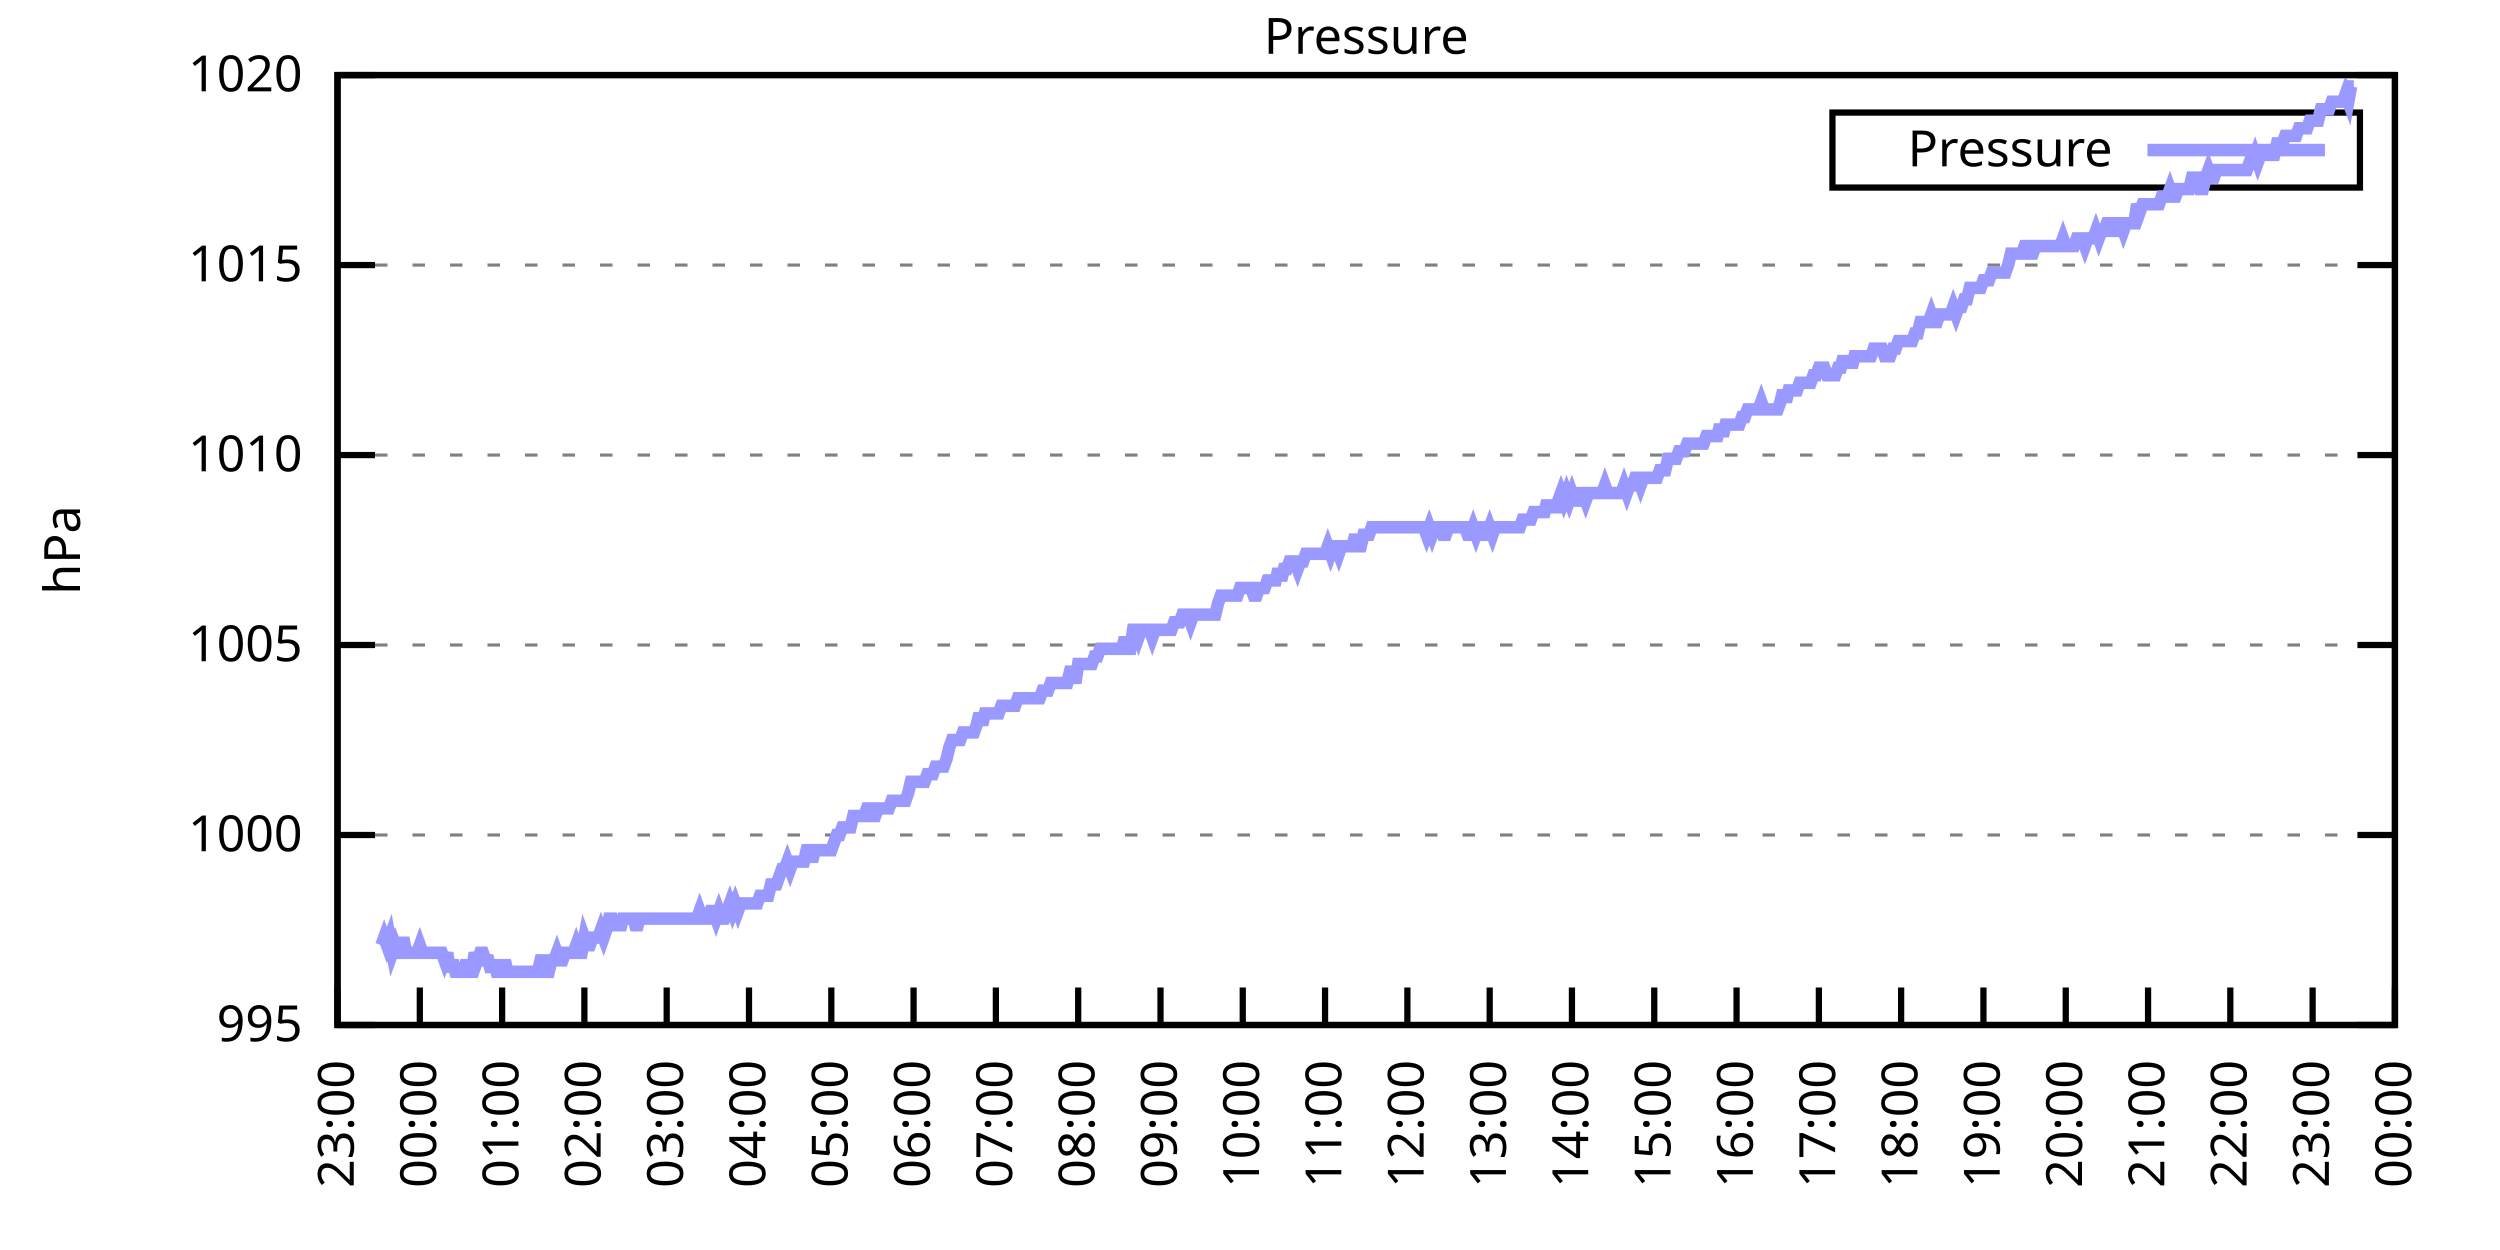
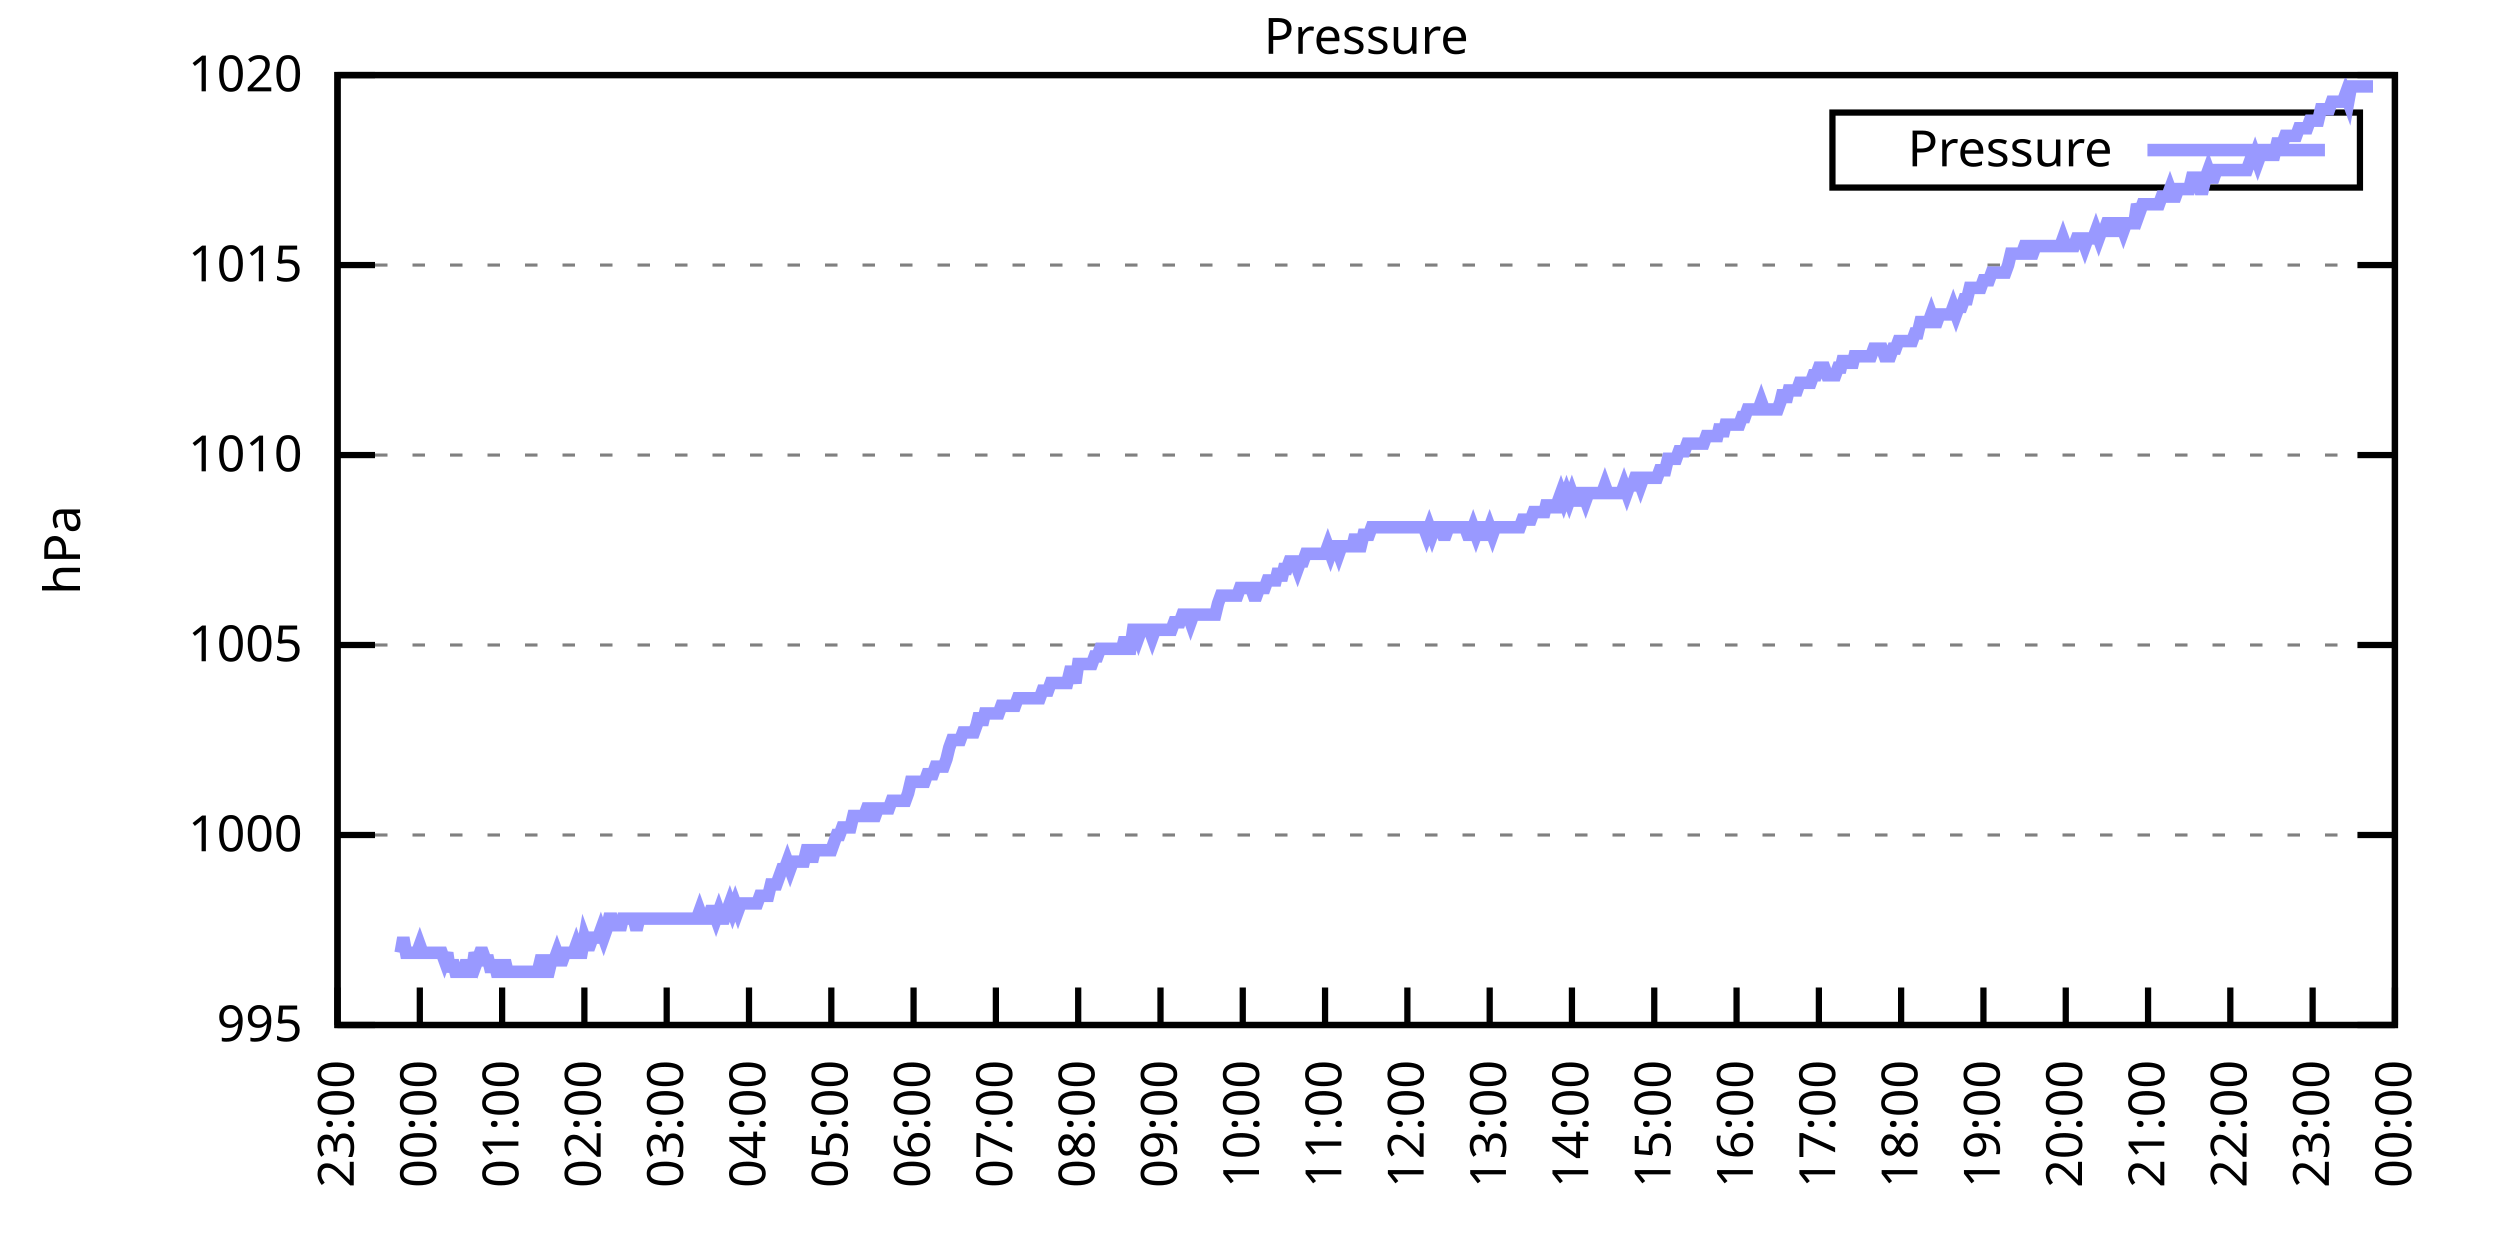
<svg xmlns="http://www.w3.org/2000/svg" xmlns:xlink="http://www.w3.org/1999/xlink" width="400" height="200" viewBox="0 0 400 200">
  <g id="gnuplot_canvas">
    <rect x="0" y="0" width="400" height="200" fill="none" />
    <defs>
      <circle id="gpDot" r="0.5" stroke-width="0.5" stroke="currentColor" />
      <path id="gpPt0" stroke-width="0.333" stroke="currentColor" d="M-1,0 h2 M0,-1 v2" />
      <path id="gpPt1" stroke-width="0.333" stroke="currentColor" d="M-1,-1 L1,1 M1,-1 L-1,1" />
      <path id="gpPt2" stroke-width="0.333" stroke="currentColor" d="M-1,0 L1,0 M0,-1 L0,1 M-1,-1 L1,1 M-1,1 L1,-1" />
      <rect id="gpPt3" stroke-width="0.333" stroke="currentColor" x="-1" y="-1" width="2" height="2" />
      <rect id="gpPt4" stroke-width="0.333" stroke="currentColor" fill="currentColor" x="-1" y="-1" width="2" height="2" />
      <circle id="gpPt5" stroke-width="0.333" stroke="currentColor" cx="0" cy="0" r="1" />
      <use xlink:href="#gpPt5" id="gpPt6" fill="currentColor" stroke="none" />
      <path id="gpPt7" stroke-width="0.333" stroke="currentColor" d="M0,-1.33 L-1.33,0.67 L1.33,0.67 z" />
      <use xlink:href="#gpPt7" id="gpPt8" fill="currentColor" stroke="none" />
      <use xlink:href="#gpPt7" id="gpPt9" stroke="currentColor" transform="rotate(180)" />
      <use xlink:href="#gpPt9" id="gpPt10" fill="currentColor" stroke="none" />
      <use xlink:href="#gpPt3" id="gpPt11" stroke="currentColor" transform="rotate(45)" />
      <use xlink:href="#gpPt11" id="gpPt12" fill="currentColor" stroke="none" />
      <path id="gpPt13" stroke-width="0.333" stroke="currentColor" d="M0,1.330 L1.265,0.411 L0.782,-1.067 L-0.782,-1.076 L-1.265,0.411 z" />
      <use xlink:href="#gpPt13" id="gpPt14" fill="currentColor" stroke="none" />
      <filter id="textbox" filterUnits="objectBoundingBox" x="0" y="0" height="1" width="1">
        <feFlood flood-color="white" flood-opacity="1" result="bgnd" />
        <feComposite in="SourceGraphic" in2="bgnd" operator="atop" />
      </filter>
      <filter id="greybox" filterUnits="objectBoundingBox" x="0" y="0" height="1" width="1">
        <feFlood flood-color="lightgrey" flood-opacity="1" result="grey" />
        <feComposite in="SourceGraphic" in2="grey" operator="atop" />
      </filter>
    </defs>
    <g fill="none" color="white" stroke="currentColor" stroke-width="1.00" stroke-linecap="butt" stroke-linejoin="miter">
</g>
    <g fill="none" color="black" stroke="currentColor" stroke-width="1.00" stroke-linecap="butt" stroke-linejoin="miter">
      <g stroke="none" shape-rendering="crispEdges">
        <polygon fill="rgb(255, 255, 255)" points="54.00,164.00 383.18,164.00 383.18,12.02 54.00,12.02 " />
      </g>
    </g>
    <g fill="none" color="black" stroke="currentColor" stroke-width="1.00" stroke-linecap="butt" stroke-linejoin="miter">
</g>
    <g fill="none" color="black" stroke="black" stroke-width="0.50" stroke-linecap="butt" stroke-linejoin="miter">
</g>
    <g fill="none" color="gray" stroke="currentColor" stroke-width="0.50" stroke-linecap="butt" stroke-linejoin="miter">
      <path stroke="gray" stroke-dasharray="2,4" class="gridline" d="M54.00,164.00 L383.19,164.00  " />
    </g>
    <g fill="none" color="gray" stroke="gray" stroke-width="1.00" stroke-linecap="butt" stroke-linejoin="miter">
</g>
    <g fill="none" color="black" stroke="currentColor" stroke-width="1.00" stroke-linecap="butt" stroke-linejoin="miter">
      <path stroke="black" d="M54.00,164.00 L60.00,164.00 M383.19,164.00 L377.19,164.00  " />
      <g transform="translate(48.40,166.60)" stroke="none" fill="black" font-family="Sans" font-size="8.00" text-anchor="end">
        <text>
          <tspan font-family="Sans"> 995</tspan>
        </text>
      </g>
    </g>
    <g fill="none" color="black" stroke="currentColor" stroke-width="1.00" stroke-linecap="butt" stroke-linejoin="miter">
</g>
    <g fill="none" color="black" stroke="black" stroke-width="0.50" stroke-linecap="butt" stroke-linejoin="miter">
</g>
    <g fill="none" color="gray" stroke="currentColor" stroke-width="0.50" stroke-linecap="butt" stroke-linejoin="miter">
      <path stroke="gray" stroke-dasharray="2,4" class="gridline" d="M54.00,133.60 L383.19,133.60  " />
    </g>
    <g fill="none" color="gray" stroke="gray" stroke-width="1.00" stroke-linecap="butt" stroke-linejoin="miter">
</g>
    <g fill="none" color="black" stroke="currentColor" stroke-width="1.00" stroke-linecap="butt" stroke-linejoin="miter">
      <path stroke="black" d="M54.00,133.60 L60.00,133.60 M383.19,133.60 L377.19,133.60  " />
      <g transform="translate(48.40,136.20)" stroke="none" fill="black" font-family="Sans" font-size="8.00" text-anchor="end">
        <text>
          <tspan font-family="Sans"> 1000</tspan>
        </text>
      </g>
    </g>
    <g fill="none" color="black" stroke="currentColor" stroke-width="1.00" stroke-linecap="butt" stroke-linejoin="miter">
</g>
    <g fill="none" color="black" stroke="black" stroke-width="0.50" stroke-linecap="butt" stroke-linejoin="miter">
</g>
    <g fill="none" color="gray" stroke="currentColor" stroke-width="0.50" stroke-linecap="butt" stroke-linejoin="miter">
      <path stroke="gray" stroke-dasharray="2,4" class="gridline" d="M54.00,103.20 L383.19,103.20  " />
    </g>
    <g fill="none" color="gray" stroke="gray" stroke-width="1.00" stroke-linecap="butt" stroke-linejoin="miter">
</g>
    <g fill="none" color="black" stroke="currentColor" stroke-width="1.00" stroke-linecap="butt" stroke-linejoin="miter">
      <path stroke="black" d="M54.00,103.20 L60.00,103.20 M383.19,103.20 L377.19,103.20  " />
      <g transform="translate(48.40,105.80)" stroke="none" fill="black" font-family="Sans" font-size="8.00" text-anchor="end">
        <text>
          <tspan font-family="Sans"> 1005</tspan>
        </text>
      </g>
    </g>
    <g fill="none" color="black" stroke="currentColor" stroke-width="1.00" stroke-linecap="butt" stroke-linejoin="miter">
</g>
    <g fill="none" color="black" stroke="black" stroke-width="0.50" stroke-linecap="butt" stroke-linejoin="miter">
</g>
    <g fill="none" color="gray" stroke="currentColor" stroke-width="0.50" stroke-linecap="butt" stroke-linejoin="miter">
      <path stroke="gray" stroke-dasharray="2,4" class="gridline" d="M54.00,72.81 L383.19,72.81  " />
    </g>
    <g fill="none" color="gray" stroke="gray" stroke-width="1.00" stroke-linecap="butt" stroke-linejoin="miter">
</g>
    <g fill="none" color="black" stroke="currentColor" stroke-width="1.00" stroke-linecap="butt" stroke-linejoin="miter">
      <path stroke="black" d="M54.00,72.81 L60.00,72.81 M383.19,72.81 L377.19,72.81  " />
      <g transform="translate(48.40,75.41)" stroke="none" fill="black" font-family="Sans" font-size="8.00" text-anchor="end">
        <text>
          <tspan font-family="Sans"> 1010</tspan>
        </text>
      </g>
    </g>
    <g fill="none" color="black" stroke="currentColor" stroke-width="1.00" stroke-linecap="butt" stroke-linejoin="miter">
</g>
    <g fill="none" color="black" stroke="black" stroke-width="0.50" stroke-linecap="butt" stroke-linejoin="miter">
</g>
    <g fill="none" color="gray" stroke="currentColor" stroke-width="0.50" stroke-linecap="butt" stroke-linejoin="miter">
      <path stroke="gray" stroke-dasharray="2,4" class="gridline" d="M54.00,42.41 L383.19,42.41  " />
    </g>
    <g fill="none" color="gray" stroke="gray" stroke-width="1.00" stroke-linecap="butt" stroke-linejoin="miter">
</g>
    <g fill="none" color="black" stroke="currentColor" stroke-width="1.00" stroke-linecap="butt" stroke-linejoin="miter">
      <path stroke="black" d="M54.00,42.41 L60.00,42.41 M383.19,42.41 L377.19,42.41  " />
      <g transform="translate(48.40,45.01)" stroke="none" fill="black" font-family="Sans" font-size="8.00" text-anchor="end">
        <text>
          <tspan font-family="Sans"> 1015</tspan>
        </text>
      </g>
    </g>
    <g fill="none" color="black" stroke="currentColor" stroke-width="1.00" stroke-linecap="butt" stroke-linejoin="miter">
</g>
    <g fill="none" color="black" stroke="black" stroke-width="0.50" stroke-linecap="butt" stroke-linejoin="miter">
</g>
    <g fill="none" color="gray" stroke="currentColor" stroke-width="0.50" stroke-linecap="butt" stroke-linejoin="miter">
      <path stroke="gray" stroke-dasharray="2,4" class="gridline" d="M54.00,12.01 L383.19,12.01  " />
    </g>
    <g fill="none" color="gray" stroke="gray" stroke-width="1.00" stroke-linecap="butt" stroke-linejoin="miter">
</g>
    <g fill="none" color="black" stroke="currentColor" stroke-width="1.00" stroke-linecap="butt" stroke-linejoin="miter">
      <path stroke="black" d="M54.00,12.01 L60.00,12.01 M383.19,12.01 L377.19,12.01  " />
      <g transform="translate(48.40,14.61)" stroke="none" fill="black" font-family="Sans" font-size="8.00" text-anchor="end">
        <text>
          <tspan font-family="Sans"> 1020</tspan>
        </text>
      </g>
    </g>
    <g fill="none" color="black" stroke="currentColor" stroke-width="1.00" stroke-linecap="butt" stroke-linejoin="miter">
      <path stroke="black" d="M54.00,164.00 L54.00,158.00  " />
      <g transform="translate(56.60,169.60) rotate(270.00)" stroke="none" fill="black" font-family="Sans" font-size="8.00" text-anchor="end">
        <text>
          <tspan font-family="Sans">23:00</tspan>
        </text>
      </g>
    </g>
    <g fill="none" color="black" stroke="currentColor" stroke-width="1.00" stroke-linecap="butt" stroke-linejoin="miter">
      <path stroke="black" d="M67.17,164.00 L67.17,158.00  " />
      <g transform="translate(69.77,169.60) rotate(270.00)" stroke="none" fill="black" font-family="Sans" font-size="8.00" text-anchor="end">
        <text>
          <tspan font-family="Sans">00:00</tspan>
        </text>
      </g>
    </g>
    <g fill="none" color="black" stroke="currentColor" stroke-width="1.00" stroke-linecap="butt" stroke-linejoin="miter">
      <path stroke="black" d="M80.34,164.00 L80.34,158.00  " />
      <g transform="translate(82.94,169.60) rotate(270.00)" stroke="none" fill="black" font-family="Sans" font-size="8.00" text-anchor="end">
        <text>
          <tspan font-family="Sans">01:00</tspan>
        </text>
      </g>
    </g>
    <g fill="none" color="black" stroke="currentColor" stroke-width="1.00" stroke-linecap="butt" stroke-linejoin="miter">
      <path stroke="black" d="M93.50,164.00 L93.50,158.00  " />
      <g transform="translate(96.10,169.60) rotate(270.00)" stroke="none" fill="black" font-family="Sans" font-size="8.00" text-anchor="end">
        <text>
          <tspan font-family="Sans">02:00</tspan>
        </text>
      </g>
    </g>
    <g fill="none" color="black" stroke="currentColor" stroke-width="1.00" stroke-linecap="butt" stroke-linejoin="miter">
      <path stroke="black" d="M106.67,164.00 L106.67,158.00  " />
      <g transform="translate(109.27,169.60) rotate(270.00)" stroke="none" fill="black" font-family="Sans" font-size="8.00" text-anchor="end">
        <text>
          <tspan font-family="Sans">03:00</tspan>
        </text>
      </g>
    </g>
    <g fill="none" color="black" stroke="currentColor" stroke-width="1.00" stroke-linecap="butt" stroke-linejoin="miter">
      <path stroke="black" d="M119.84,164.00 L119.84,158.00  " />
      <g transform="translate(122.44,169.60) rotate(270.00)" stroke="none" fill="black" font-family="Sans" font-size="8.00" text-anchor="end">
        <text>
          <tspan font-family="Sans">04:00</tspan>
        </text>
      </g>
    </g>
    <g fill="none" color="black" stroke="currentColor" stroke-width="1.00" stroke-linecap="butt" stroke-linejoin="miter">
      <path stroke="black" d="M133.01,164.00 L133.01,158.00  " />
      <g transform="translate(135.61,169.60) rotate(270.00)" stroke="none" fill="black" font-family="Sans" font-size="8.00" text-anchor="end">
        <text>
          <tspan font-family="Sans">05:00</tspan>
        </text>
      </g>
    </g>
    <g fill="none" color="black" stroke="currentColor" stroke-width="1.00" stroke-linecap="butt" stroke-linejoin="miter">
      <path stroke="black" d="M146.17,164.00 L146.17,158.00  " />
      <g transform="translate(148.77,169.60) rotate(270.00)" stroke="none" fill="black" font-family="Sans" font-size="8.00" text-anchor="end">
        <text>
          <tspan font-family="Sans">06:00</tspan>
        </text>
      </g>
    </g>
    <g fill="none" color="black" stroke="currentColor" stroke-width="1.00" stroke-linecap="butt" stroke-linejoin="miter">
      <path stroke="black" d="M159.34,164.00 L159.34,158.00  " />
      <g transform="translate(161.94,169.60) rotate(270.00)" stroke="none" fill="black" font-family="Sans" font-size="8.00" text-anchor="end">
        <text>
          <tspan font-family="Sans">07:00</tspan>
        </text>
      </g>
    </g>
    <g fill="none" color="black" stroke="currentColor" stroke-width="1.00" stroke-linecap="butt" stroke-linejoin="miter">
      <path stroke="black" d="M172.51,164.00 L172.51,158.00  " />
      <g transform="translate(175.11,169.60) rotate(270.00)" stroke="none" fill="black" font-family="Sans" font-size="8.00" text-anchor="end">
        <text>
          <tspan font-family="Sans">08:00</tspan>
        </text>
      </g>
    </g>
    <g fill="none" color="black" stroke="currentColor" stroke-width="1.00" stroke-linecap="butt" stroke-linejoin="miter">
      <path stroke="black" d="M185.68,164.00 L185.68,158.00  " />
      <g transform="translate(188.28,169.60) rotate(270.00)" stroke="none" fill="black" font-family="Sans" font-size="8.00" text-anchor="end">
        <text>
          <tspan font-family="Sans">09:00</tspan>
        </text>
      </g>
    </g>
    <g fill="none" color="black" stroke="currentColor" stroke-width="1.00" stroke-linecap="butt" stroke-linejoin="miter">
      <path stroke="black" d="M198.84,164.00 L198.84,158.00  " />
      <g transform="translate(201.44,169.60) rotate(270.00)" stroke="none" fill="black" font-family="Sans" font-size="8.00" text-anchor="end">
        <text>
          <tspan font-family="Sans">10:00</tspan>
        </text>
      </g>
    </g>
    <g fill="none" color="black" stroke="currentColor" stroke-width="1.00" stroke-linecap="butt" stroke-linejoin="miter">
      <path stroke="black" d="M212.01,164.00 L212.01,158.00  " />
      <g transform="translate(214.61,169.60) rotate(270.00)" stroke="none" fill="black" font-family="Sans" font-size="8.00" text-anchor="end">
        <text>
          <tspan font-family="Sans">11:00</tspan>
        </text>
      </g>
    </g>
    <g fill="none" color="black" stroke="currentColor" stroke-width="1.00" stroke-linecap="butt" stroke-linejoin="miter">
      <path stroke="black" d="M225.18,164.00 L225.18,158.00  " />
      <g transform="translate(227.78,169.60) rotate(270.00)" stroke="none" fill="black" font-family="Sans" font-size="8.00" text-anchor="end">
        <text>
          <tspan font-family="Sans">12:00</tspan>
        </text>
      </g>
    </g>
    <g fill="none" color="black" stroke="currentColor" stroke-width="1.00" stroke-linecap="butt" stroke-linejoin="miter">
      <path stroke="black" d="M238.35,164.00 L238.35,158.00  " />
      <g transform="translate(240.95,169.60) rotate(270.00)" stroke="none" fill="black" font-family="Sans" font-size="8.00" text-anchor="end">
        <text>
          <tspan font-family="Sans">13:00</tspan>
        </text>
      </g>
    </g>
    <g fill="none" color="black" stroke="currentColor" stroke-width="1.00" stroke-linecap="butt" stroke-linejoin="miter">
      <path stroke="black" d="M251.51,164.00 L251.51,158.00  " />
      <g transform="translate(254.11,169.60) rotate(270.00)" stroke="none" fill="black" font-family="Sans" font-size="8.00" text-anchor="end">
        <text>
          <tspan font-family="Sans">14:00</tspan>
        </text>
      </g>
    </g>
    <g fill="none" color="black" stroke="currentColor" stroke-width="1.00" stroke-linecap="butt" stroke-linejoin="miter">
      <path stroke="black" d="M264.68,164.00 L264.68,158.00  " />
      <g transform="translate(267.28,169.60) rotate(270.00)" stroke="none" fill="black" font-family="Sans" font-size="8.00" text-anchor="end">
        <text>
          <tspan font-family="Sans">15:00</tspan>
        </text>
      </g>
    </g>
    <g fill="none" color="black" stroke="currentColor" stroke-width="1.00" stroke-linecap="butt" stroke-linejoin="miter">
      <path stroke="black" d="M277.85,164.00 L277.85,158.00  " />
      <g transform="translate(280.45,169.60) rotate(270.00)" stroke="none" fill="black" font-family="Sans" font-size="8.00" text-anchor="end">
        <text>
          <tspan font-family="Sans">16:00</tspan>
        </text>
      </g>
    </g>
    <g fill="none" color="black" stroke="currentColor" stroke-width="1.00" stroke-linecap="butt" stroke-linejoin="miter">
      <path stroke="black" d="M291.02,164.00 L291.02,158.00  " />
      <g transform="translate(293.62,169.60) rotate(270.00)" stroke="none" fill="black" font-family="Sans" font-size="8.00" text-anchor="end">
        <text>
          <tspan font-family="Sans">17:00</tspan>
        </text>
      </g>
    </g>
    <g fill="none" color="black" stroke="currentColor" stroke-width="1.00" stroke-linecap="butt" stroke-linejoin="miter">
      <path stroke="black" d="M304.18,164.00 L304.18,158.00  " />
      <g transform="translate(306.78,169.60) rotate(270.00)" stroke="none" fill="black" font-family="Sans" font-size="8.00" text-anchor="end">
        <text>
          <tspan font-family="Sans">18:00</tspan>
        </text>
      </g>
    </g>
    <g fill="none" color="black" stroke="currentColor" stroke-width="1.00" stroke-linecap="butt" stroke-linejoin="miter">
      <path stroke="black" d="M317.35,164.00 L317.35,158.00  " />
      <g transform="translate(319.95,169.60) rotate(270.00)" stroke="none" fill="black" font-family="Sans" font-size="8.00" text-anchor="end">
        <text>
          <tspan font-family="Sans">19:00</tspan>
        </text>
      </g>
    </g>
    <g fill="none" color="black" stroke="currentColor" stroke-width="1.00" stroke-linecap="butt" stroke-linejoin="miter">
      <path stroke="black" d="M330.52,164.00 L330.52,158.00  " />
      <g transform="translate(333.12,169.60) rotate(270.00)" stroke="none" fill="black" font-family="Sans" font-size="8.00" text-anchor="end">
        <text>
          <tspan font-family="Sans">20:00</tspan>
        </text>
      </g>
    </g>
    <g fill="none" color="black" stroke="currentColor" stroke-width="1.00" stroke-linecap="butt" stroke-linejoin="miter">
      <path stroke="black" d="M343.69,164.00 L343.69,158.00  " />
      <g transform="translate(346.29,169.60) rotate(270.00)" stroke="none" fill="black" font-family="Sans" font-size="8.00" text-anchor="end">
        <text>
          <tspan font-family="Sans">21:00</tspan>
        </text>
      </g>
    </g>
    <g fill="none" color="black" stroke="currentColor" stroke-width="1.00" stroke-linecap="butt" stroke-linejoin="miter">
      <path stroke="black" d="M356.85,164.00 L356.85,158.00  " />
      <g transform="translate(359.45,169.60) rotate(270.00)" stroke="none" fill="black" font-family="Sans" font-size="8.00" text-anchor="end">
        <text>
          <tspan font-family="Sans">22:00</tspan>
        </text>
      </g>
    </g>
    <g fill="none" color="black" stroke="currentColor" stroke-width="1.00" stroke-linecap="butt" stroke-linejoin="miter">
      <path stroke="black" d="M370.02,164.00 L370.02,158.00  " />
      <g transform="translate(372.62,169.60) rotate(270.00)" stroke="none" fill="black" font-family="Sans" font-size="8.00" text-anchor="end">
        <text>
          <tspan font-family="Sans">23:00</tspan>
        </text>
      </g>
    </g>
    <g fill="none" color="black" stroke="currentColor" stroke-width="1.00" stroke-linecap="butt" stroke-linejoin="miter">
      <path stroke="black" d="M383.19,164.00 L383.19,158.00  " />
      <g transform="translate(385.79,169.60) rotate(270.00)" stroke="none" fill="black" font-family="Sans" font-size="8.00" text-anchor="end">
        <text>
          <tspan font-family="Sans">00:00</tspan>
        </text>
      </g>
    </g>
    <g fill="none" color="black" stroke="currentColor" stroke-width="1.00" stroke-linecap="butt" stroke-linejoin="miter">
</g>
    <g fill="none" color="black" stroke="currentColor" stroke-width="1.00" stroke-linecap="butt" stroke-linejoin="miter">
      <path stroke="black" d="M54.00,12.01 L54.00,164.00 L383.19,164.00 L383.19,12.01 L54.00,12.01 Z  " />
    </g>
    <g fill="none" color="black" stroke="currentColor" stroke-width="1.00" stroke-linecap="butt" stroke-linejoin="miter">
</g>
    <g fill="none" color="black" stroke="currentColor" stroke-width="1.00" stroke-linecap="butt" stroke-linejoin="miter">
      <path stroke="black" d="M293.19,30.01 L293.19,18.01 L377.59,18.01 L377.59,30.01 L293.19,30.01 Z  " />
    </g>
    <g id="Pressure_plot_1">
      <g fill="none" color="white" stroke="black" stroke-width="2.00" stroke-linecap="butt" stroke-linejoin="miter">
</g>
      <g fill="none" color="black" stroke="currentColor" stroke-width="2.00" stroke-linecap="butt" stroke-linejoin="miter">
        <g transform="translate(337.99,26.61)" stroke="none" fill="black" font-family="Sans" font-size="8.00" text-anchor="end">
          <text>
            <tspan font-family="Sans">Pressure</tspan>
          </text>
        </g>
      </g>
      <g fill="none" color="black" stroke="currentColor" stroke-width="2.00" stroke-linecap="butt" stroke-linejoin="miter">
-         <path stroke="rgb(153, 153, 255)" d="M343.59,24.01 L371.99,24.01 M61.02,151.23 L61.46,150.02 L61.90,151.23 L62.34,150.02 L62.78,152.45 L63.22,151.23   L63.66,152.45 L64.10,152.45 L64.53,150.02 L64.97,152.45 L65.41,152.45 L65.85,152.45 L66.29,152.45 L66.73,152.45   L67.17,151.23 L67.61,152.45 L68.05,152.45 L68.48,152.45 L68.92,152.45 L69.36,152.45 L69.80,152.45 L70.24,152.45   L70.68,152.45 L71.12,153.66 L71.56,152.45 L72.00,155.49 L72.43,153.66 L72.87,155.49 L73.31,155.49 L73.75,155.49   L74.19,155.49 L74.63,153.66 L75.07,155.49 L75.51,155.49 L75.95,152.45 L76.38,153.66 L76.82,152.45 L77.26,152.45   L77.70,153.66 L78.14,153.66 L78.58,155.49 L79.02,153.66 L79.46,155.49 L79.90,155.49 L80.34,155.49 L80.77,153.66   L81.21,155.49 L81.65,155.49 L82.09,155.49 L82.53,155.49 L82.97,155.49 L83.41,155.49 L83.85,155.49 L84.29,155.49   L84.72,155.49 L85.16,155.49 L85.60,155.49 L86.04,155.49 L86.48,153.66 L86.92,153.66 L87.36,155.49 L87.80,155.49   L88.24,153.66 L88.67,153.66 L89.11,152.45 L89.55,153.66 L89.99,153.66 L90.43,152.45 L90.87,152.45 L91.31,152.45   L91.75,152.45 L92.19,151.23 L92.62,152.45 L93.06,152.45 L93.50,150.02 L93.94,151.23 L94.38,151.23 L94.82,150.02   L95.26,150.02 L95.70,150.02 L96.14,148.80 L96.58,150.02 L97.01,148.80 L97.45,146.98 L97.89,146.98 L98.33,148.80   L98.77,146.98 L99.21,148.80 L99.65,146.98 L100.09,146.98 L100.53,146.98 L100.96,146.98 L101.40,146.98 L101.84,148.80   L102.28,146.98 L102.72,146.98 L103.16,146.98 L103.60,146.98 L104.04,146.98 L104.48,146.98 L104.91,146.98 L105.35,146.98   L105.79,146.98 L106.23,146.98 L106.67,146.98 L107.11,146.98 L107.55,146.98 L107.99,146.98 L108.43,146.98 L108.87,146.98   L109.30,146.98 L109.74,146.98 L110.18,146.98 L110.62,146.98 L111.06,146.98 L111.50,146.98 L111.94,145.76 L112.38,146.98   L112.82,146.98 L113.25,146.98 L113.69,145.76 L114.13,145.76 L114.57,146.98 L115.01,145.76 L115.45,146.98 L115.89,146.98   L116.33,145.76 L116.77,144.55 L117.20,145.76 L117.64,144.55 L118.08,145.76 L118.52,144.55 L118.96,144.55 L119.40,144.55   L119.84,144.55 L120.28,144.55 L120.72,144.55 L121.15,144.55 L121.59,143.33 L122.03,143.33 L122.47,143.33 L122.91,143.33   L123.35,141.51 L123.79,141.51 L124.23,141.51 L124.67,140.29 L125.11,139.07 L125.54,139.07 L125.98,137.86 L126.42,139.07   L126.86,137.86 L127.30,137.86 L127.74,137.86 L128.18,137.86 L128.62,137.86 L129.06,136.03 L129.49,136.03 L129.93,137.86   L130.37,136.03 L130.81,136.03 L131.25,136.03 L131.69,136.03 L132.13,136.03 L132.57,136.03 L133.01,136.03 L133.44,134.82   L133.88,133.60 L134.32,133.60 L134.76,132.39 L135.20,132.39 L135.64,132.39 L136.08,132.39 L136.52,130.56 L136.96,130.56   L137.39,130.56 L137.83,130.56 L138.27,130.56 L138.71,129.35 L139.15,129.35 L139.59,130.56 L140.03,130.56 L140.47,129.35   L140.91,129.35 L141.35,129.35 L141.78,129.35 L142.22,129.35 L142.66,128.13 L143.10,128.13 L143.54,128.13 L143.98,128.13   L144.42,128.13 L144.86,128.13 L145.30,126.91 L145.73,125.09 L146.17,125.09 L146.61,125.09 L147.05,125.09 L147.49,125.09   L147.93,125.09 L148.37,123.87 L148.81,123.87 L149.25,123.87 L149.68,122.66 L150.12,122.66 L150.56,122.66 L151.00,122.66   L151.44,121.44 L151.88,119.62 L152.32,118.40 L152.76,118.40 L153.20,118.40 L153.63,118.40 L154.07,117.19 L154.51,117.19   L154.95,117.19 L155.39,117.19 L155.83,117.19 L156.27,115.97 L156.71,114.15 L157.15,115.97 L157.59,114.15 L158.02,114.15   L158.46,114.15 L158.90,114.15 L159.34,114.15 L159.78,114.15 L160.22,112.93 L160.66,112.93 L161.10,112.93 L161.54,112.93   L161.97,112.93 L162.41,112.93 L162.85,111.72 L163.29,111.72 L163.73,111.72 L164.17,111.72 L164.61,111.72 L165.05,111.72   L165.49,111.72 L165.92,111.72 L166.36,111.72 L166.80,110.50 L167.24,110.50 L167.68,110.50 L168.12,109.28 L168.56,109.28   L169.00,109.28 L169.44,109.28 L169.87,109.28 L170.31,109.28 L170.75,109.28 L171.19,107.46 L171.63,107.46 L172.07,109.28   L172.51,106.24 L172.95,106.24 L173.39,106.24 L173.83,106.24 L174.26,106.24 L174.70,106.24 L175.14,105.03 L175.58,105.03   L176.02,103.81 L176.46,103.81 L176.90,103.81 L177.34,103.81 L177.78,103.81 L178.21,103.81 L178.65,103.81 L179.09,103.81   L179.53,103.81 L179.97,101.99 L180.41,103.81 L180.85,103.81 L181.29,100.77 L181.73,100.77 L182.16,101.99 L182.60,100.77   L183.04,100.77 L183.48,100.77 L183.92,100.77 L184.36,101.99 L184.80,100.77 L185.24,100.77 L185.68,100.77 L186.11,100.77   L186.55,100.77 L186.99,100.77 L187.43,100.77 L187.87,99.56 L188.31,99.56 L188.75,99.56 L189.19,98.34 L189.63,98.34   L190.07,98.34 L190.50,99.56 L190.94,98.34 L191.38,98.34 L191.82,98.34 L192.26,98.34 L192.70,98.34 L193.14,98.34   L193.58,98.34 L194.02,98.34 L194.45,98.34 L194.89,96.52 L195.33,95.30 L195.77,95.30 L196.21,95.30 L196.65,95.30   L197.09,95.30 L197.53,95.30 L197.97,95.30 L198.40,94.08 L198.84,94.08 L199.28,94.08 L199.72,94.08 L200.16,94.08   L200.60,95.30 L201.04,95.30 L201.48,94.08 L201.92,94.08 L202.35,94.08 L202.79,92.87 L203.23,92.87 L203.67,92.87   L204.11,92.87 L204.55,91.04 L204.99,92.87 L205.43,91.04 L205.87,91.04 L206.31,89.83 L206.74,89.83 L207.18,89.83   L207.62,91.04 L208.06,89.83 L208.50,89.83 L208.94,88.61 L209.38,88.61 L209.82,88.61 L210.26,88.61 L210.69,88.61   L211.13,88.61 L211.57,88.61 L212.01,88.61 L212.45,87.40 L212.89,88.61 L213.33,87.40 L213.77,87.40 L214.21,88.61   L214.64,87.40 L215.08,87.40 L215.52,87.40 L215.96,87.40 L216.40,87.40 L216.84,85.57 L217.28,87.40 L217.72,87.40   L218.16,85.57 L218.60,85.57 L219.03,85.57 L219.47,84.36 L219.91,84.36 L220.35,84.36 L220.79,84.36 L221.23,84.36   L221.67,84.36 L222.11,84.36 L222.55,84.36 L222.98,84.36 L223.42,84.36 L223.86,84.36 L224.30,84.36 L224.74,84.36   L225.18,84.36 L225.62,84.36 L226.06,84.36 L226.50,84.36 L226.93,84.36 L227.37,84.36 L227.81,84.36 L228.25,85.57   L228.69,84.36 L229.13,85.57 L229.57,84.36 L230.01,84.36 L230.45,84.36 L230.88,85.57 L231.32,85.57 L231.76,84.36   L232.20,84.36 L232.64,84.36 L233.08,84.36 L233.52,84.36 L233.96,84.36 L234.40,84.36 L234.84,85.57 L235.27,85.57   L235.71,84.36 L236.15,85.57 L236.59,84.36 L237.03,84.36 L237.47,85.57 L237.91,85.57 L238.35,84.36 L238.79,85.57   L239.22,84.36 L239.66,84.36 L240.10,84.36 L240.54,84.36 L240.98,84.36 L241.42,84.36 L241.86,84.36 L242.30,84.36   L242.74,84.36 L243.17,84.36 L243.61,83.14 L244.05,83.14 L244.49,83.14 L244.93,83.14 L245.37,81.93 L245.81,81.93   L246.25,81.93 L246.69,81.93 L247.12,81.93 L247.56,80.10 L248.00,81.93 L248.44,80.10 L248.88,81.93 L249.32,80.10   L249.76,78.89 L250.20,80.10 L250.64,78.89 L251.08,80.10 L251.51,78.89 L251.95,80.10 L252.39,80.10 L252.83,78.89   L253.27,78.89 L253.71,80.10 L254.15,78.89 L254.59,78.89 L255.03,78.89 L255.46,78.89 L255.90,78.89 L256.34,78.89   L256.78,77.67 L257.22,78.89 L257.66,78.89 L258.10,78.89 L258.54,78.89 L258.98,78.89 L259.41,78.89 L259.85,77.67   L260.29,78.89 L260.73,77.67 L261.17,77.67 L261.61,76.45 L262.05,76.45 L262.49,77.67 L262.93,76.45 L263.36,76.45   L263.80,76.45 L264.24,76.45 L264.68,76.45 L265.12,76.45 L265.56,75.24 L266.00,75.24 L266.44,75.24 L266.88,73.41   L267.32,73.41 L267.75,73.41 L268.19,73.41 L268.63,72.20 L269.07,72.20 L269.51,72.20 L269.95,70.98 L270.39,70.98   L270.83,70.98 L271.27,70.98 L271.70,70.98 L272.14,70.98 L272.58,70.98 L273.02,69.77 L273.46,69.77 L273.90,69.77   L274.34,69.77 L274.78,69.77 L275.22,67.94 L275.65,69.77 L276.09,67.94 L276.53,67.94 L276.97,67.94 L277.41,67.94   L277.85,67.94 L278.29,67.94 L278.73,66.73 L279.17,66.73 L279.60,65.51 L280.04,65.51 L280.48,65.51 L280.92,65.51   L281.36,65.51 L281.80,64.29 L282.24,65.51 L282.68,65.51 L283.12,65.51 L283.56,65.51 L283.99,65.51 L284.43,65.51   L284.87,64.29 L285.31,62.47 L285.75,64.29 L286.19,62.47 L286.63,62.47 L287.07,62.47 L287.51,62.47 L287.94,61.25   L288.38,61.25 L288.82,61.25 L289.26,61.25 L289.70,61.25 L290.14,60.04 L290.58,60.04 L291.02,58.82 L291.46,58.82   L291.89,58.82 L292.33,60.04 L292.77,60.04 L293.21,60.04 L293.65,60.04 L294.09,58.82 L294.53,58.82 L294.97,57.00   L295.41,58.82 L295.84,57.00 L296.28,58.82 L296.72,57.00 L297.16,57.00 L297.60,57.00 L298.04,57.00 L298.48,57.00   L298.92,57.00 L299.36,57.00 L299.80,55.78 L300.23,55.78 L300.67,55.78 L301.11,55.78 L301.55,57.00 L301.99,57.00   L302.43,57.00 L302.87,55.78 L303.31,55.78 L303.75,54.57 L304.18,54.57 L304.62,54.57 L305.06,54.57 L305.50,54.57   L305.94,54.57 L306.38,53.35 L306.82,53.35 L307.26,51.53 L307.70,51.53 L308.13,51.53 L308.57,51.53 L309.01,50.31   L309.45,51.53 L309.89,51.53 L310.33,50.31 L310.77,50.31 L311.21,50.31 L311.65,50.31 L312.08,50.31 L312.52,49.10   L312.96,50.31 L313.40,49.10 L313.84,49.10 L314.28,47.88 L314.72,47.88 L315.16,46.06 L315.60,46.06 L316.04,46.06   L316.47,46.06 L316.91,46.06 L317.35,44.84 L317.79,44.84 L318.23,44.84 L318.67,43.62 L319.11,43.62 L319.55,43.62   L319.99,43.62 L320.42,43.62 L320.86,43.62 L321.30,42.41 L321.74,40.58 L322.18,40.58 L322.62,40.58 L323.06,40.58   L323.50,40.58 L323.94,39.37 L324.37,39.37 L324.81,40.58 L325.25,40.58 L325.69,39.37 L326.13,39.37 L326.57,39.37   L327.01,39.37 L327.45,39.37 L327.89,39.37 L328.33,39.37 L328.76,39.37 L329.20,39.37 L329.64,39.37 L330.08,38.15   L330.52,39.37 L330.96,39.37 L331.40,39.37 L331.84,39.37 L332.28,38.15 L332.71,38.15 L333.15,38.15 L333.59,39.37   L334.03,38.15 L334.47,38.15 L334.91,38.15 L335.35,36.94 L335.79,38.15 L336.23,36.94 L336.66,36.94 L337.10,35.72   L337.54,35.72 L337.98,36.94 L338.42,36.94 L338.86,35.72 L339.30,35.72 L339.74,36.94 L340.18,35.72 L340.61,35.72   L341.05,35.72 L341.49,35.72 L341.93,32.68 L342.37,33.90 L342.81,32.68 L343.25,32.68 L343.69,32.68 L344.13,32.68   L344.57,32.68 L345.00,32.68 L345.44,32.68 L345.88,31.46 L346.32,31.46 L346.76,31.46 L347.20,30.25 L347.64,31.46   L348.08,31.46 L348.52,30.25 L348.95,30.25 L349.39,30.25 L349.83,30.25 L350.27,30.25 L350.71,28.42 L351.15,28.42   L351.59,28.42 L352.03,30.25 L352.47,30.25 L352.90,28.42 L353.34,27.21 L353.78,28.42 L354.22,28.42 L354.66,27.21   L355.10,27.21 L355.54,27.21 L355.98,27.21 L356.42,27.21 L356.85,27.21 L357.29,27.21 L357.73,27.21 L358.17,27.21   L358.61,27.21 L359.05,27.21 L359.49,27.21 L359.93,25.99 L360.37,25.99 L360.81,24.78 L361.24,25.99 L361.68,24.78   L362.12,24.78 L362.56,24.78 L363.00,24.78 L363.44,24.78 L363.88,24.78 L364.32,22.95 L364.76,22.95 L365.19,22.95   L365.63,21.74 L366.07,21.74 L366.51,21.74 L366.95,21.74 L367.39,21.74 L367.83,20.52 L368.27,20.52 L368.71,20.52   L369.14,20.52 L369.58,19.31 L370.02,19.31 L370.46,19.31 L370.90,19.31 L371.34,17.48 L371.78,17.48 L372.22,17.48   L372.66,17.48 L373.09,16.27 L373.53,16.27 L373.97,16.27 L374.41,16.27 L374.85,16.27 L375.29,15.05 L375.73,16.27   L376.17,13.83 L376.61,13.83  " />
+         <path stroke="rgb(153, 153, 255)" d="M343.59,24.01 L371.99,24.01 M64.10,152.45 L64.53,150.02 L64.97,152.45 L65.41,152.45 L65.85,152.45 L66.29,152.45   L66.73,152.45 L67.17,151.23 L67.61,152.45 L68.05,152.45 L68.48,152.45 L68.92,152.45 L69.36,152.45 L69.80,152.45   L70.24,152.45 L70.68,152.45 L71.12,153.66 L71.56,152.45 L72.00,155.49 L72.43,153.66 L72.87,155.49 L73.31,155.49   L73.75,155.49 L74.19,155.49 L74.63,153.66 L75.07,155.49 L75.51,155.49 L75.95,152.45 L76.38,153.66 L76.82,152.45   L77.26,152.45 L77.70,153.66 L78.14,153.66 L78.58,155.49 L79.02,153.66 L79.46,155.49 L79.90,155.49 L80.34,155.49   L80.77,153.66 L81.21,155.49 L81.65,155.49 L82.09,155.49 L82.53,155.49 L82.97,155.49 L83.41,155.49 L83.85,155.49   L84.29,155.49 L84.72,155.49 L85.16,155.49 L85.60,155.49 L86.04,155.49 L86.48,153.66 L86.92,153.66 L87.36,155.49   L87.80,155.49 L88.24,153.66 L88.67,153.66 L89.11,152.45 L89.55,153.66 L89.99,153.66 L90.43,152.45 L90.87,152.45   L91.31,152.45 L91.75,152.45 L92.19,151.23 L92.62,152.45 L93.06,152.45 L93.50,150.02 L93.94,151.23 L94.38,151.23   L94.82,150.02 L95.26,150.02 L95.70,150.02 L96.14,148.80 L96.58,150.02 L97.01,148.80 L97.45,146.98 L97.89,146.98   L98.33,148.80 L98.77,146.98 L99.21,148.80 L99.65,146.98 L100.09,146.98 L100.53,146.98 L100.96,146.98 L101.40,146.98   L101.84,148.80 L102.28,146.98 L102.72,146.98 L103.16,146.98 L103.60,146.98 L104.04,146.98 L104.48,146.98 L104.91,146.98   L105.35,146.98 L105.79,146.98 L106.23,146.98 L106.67,146.98 L107.11,146.98 L107.55,146.98 L107.99,146.98 L108.43,146.98   L108.87,146.98 L109.30,146.98 L109.74,146.98 L110.18,146.98 L110.62,146.98 L111.06,146.98 L111.50,146.98 L111.94,145.76   L112.38,146.98 L112.82,146.98 L113.25,146.98 L113.69,145.76 L114.13,145.76 L114.57,146.98 L115.01,145.76 L115.45,146.98   L115.89,146.98 L116.33,145.76 L116.77,144.55 L117.20,145.76 L117.64,144.55 L118.08,145.76 L118.52,144.55 L118.96,144.55   L119.40,144.55 L119.84,144.55 L120.28,144.55 L120.72,144.55 L121.15,144.55 L121.59,143.33 L122.03,143.33 L122.47,143.33   L122.91,143.33 L123.35,141.51 L123.79,141.51 L124.23,141.51 L124.67,140.29 L125.11,139.07 L125.54,139.07 L125.98,137.86   L126.42,139.07 L126.86,137.86 L127.30,137.86 L127.74,137.86 L128.18,137.86 L128.62,137.86 L129.06,136.03 L129.49,136.03   L129.93,137.86 L130.37,136.03 L130.81,136.03 L131.25,136.03 L131.69,136.03 L132.13,136.03 L132.57,136.03 L133.01,136.03   L133.44,134.82 L133.88,133.60 L134.32,133.60 L134.76,132.39 L135.20,132.39 L135.64,132.39 L136.08,132.39 L136.52,130.56   L136.96,130.56 L137.39,130.56 L137.83,130.56 L138.27,130.56 L138.71,129.35 L139.15,129.35 L139.59,130.56 L140.03,130.56   L140.47,129.35 L140.91,129.35 L141.35,129.35 L141.78,129.35 L142.22,129.35 L142.66,128.13 L143.10,128.13 L143.54,128.13   L143.98,128.13 L144.42,128.13 L144.86,128.13 L145.30,126.91 L145.73,125.09 L146.17,125.09 L146.61,125.09 L147.05,125.09   L147.49,125.09 L147.93,125.09 L148.37,123.87 L148.81,123.87 L149.25,123.87 L149.68,122.66 L150.12,122.66 L150.56,122.66   L151.00,122.66 L151.44,121.44 L151.88,119.62 L152.32,118.40 L152.76,118.40 L153.20,118.40 L153.63,118.40 L154.07,117.19   L154.51,117.19 L154.95,117.19 L155.39,117.19 L155.83,117.19 L156.27,115.97 L156.71,114.15 L157.15,115.97 L157.59,114.15   L158.02,114.15 L158.46,114.15 L158.90,114.15 L159.34,114.15 L159.78,114.15 L160.22,112.93 L160.66,112.93 L161.10,112.93   L161.54,112.93 L161.97,112.93 L162.41,112.93 L162.85,111.72 L163.29,111.72 L163.73,111.72 L164.17,111.72 L164.61,111.72   L165.05,111.72 L165.49,111.72 L165.92,111.72 L166.36,111.72 L166.80,110.50 L167.24,110.50 L167.68,110.50 L168.12,109.28   L168.56,109.28 L169.00,109.28 L169.44,109.28 L169.87,109.28 L170.31,109.28 L170.75,109.28 L171.19,107.46 L171.63,107.46   L172.07,109.28 L172.51,106.24 L172.95,106.24 L173.39,106.24 L173.83,106.24 L174.26,106.24 L174.70,106.24 L175.14,105.03   L175.58,105.03 L176.02,103.81 L176.46,103.81 L176.90,103.81 L177.34,103.81 L177.78,103.81 L178.21,103.81 L178.65,103.81   L179.09,103.81 L179.53,103.81 L179.97,101.99 L180.41,103.81 L180.85,103.81 L181.29,100.77 L181.73,100.77 L182.16,101.99   L182.60,100.77 L183.04,100.77 L183.48,100.77 L183.92,100.77 L184.36,101.99 L184.80,100.77 L185.24,100.77 L185.68,100.77   L186.11,100.77 L186.55,100.77 L186.99,100.77 L187.43,100.77 L187.87,99.56 L188.31,99.56 L188.75,99.56 L189.19,98.34   L189.63,98.34 L190.07,98.34 L190.50,99.56 L190.94,98.34 L191.38,98.34 L191.82,98.34 L192.26,98.34 L192.70,98.34   L193.14,98.34 L193.58,98.34 L194.02,98.34 L194.45,98.34 L194.89,96.52 L195.33,95.30 L195.77,95.30 L196.21,95.30   L196.65,95.30 L197.09,95.30 L197.53,95.30 L197.97,95.30 L198.40,94.08 L198.84,94.08 L199.28,94.08 L199.72,94.08   L200.16,94.08 L200.60,95.30 L201.04,95.30 L201.48,94.08 L201.92,94.08 L202.35,94.08 L202.79,92.87 L203.23,92.87   L203.67,92.87 L204.11,92.87 L204.55,91.04 L204.99,92.87 L205.43,91.04 L205.87,91.04 L206.31,89.83 L206.74,89.83   L207.18,89.83 L207.62,91.04 L208.06,89.83 L208.50,89.83 L208.94,88.61 L209.38,88.61 L209.82,88.61 L210.26,88.61   L210.69,88.61 L211.13,88.61 L211.57,88.61 L212.01,88.61 L212.45,87.40 L212.89,88.61 L213.33,87.40 L213.77,87.40   L214.21,88.61 L214.64,87.40 L215.08,87.40 L215.52,87.40 L215.96,87.40 L216.40,87.40 L216.84,85.57 L217.28,87.40   L217.72,87.40 L218.16,85.57 L218.60,85.57 L219.03,85.57 L219.47,84.36 L219.91,84.36 L220.35,84.36 L220.79,84.36   L221.23,84.36 L221.67,84.36 L222.11,84.36 L222.55,84.36 L222.98,84.36 L223.42,84.36 L223.86,84.36 L224.30,84.36   L224.74,84.36 L225.18,84.36 L225.62,84.36 L226.06,84.36 L226.50,84.36 L226.93,84.36 L227.37,84.36 L227.81,84.36   L228.25,85.57 L228.69,84.36 L229.13,85.57 L229.57,84.36 L230.01,84.36 L230.45,84.36 L230.88,85.57 L231.32,85.57   L231.76,84.36 L232.20,84.36 L232.64,84.36 L233.08,84.36 L233.52,84.36 L233.96,84.36 L234.40,84.36 L234.84,85.57   L235.27,85.57 L235.71,84.36 L236.15,85.57 L236.59,84.36 L237.03,84.36 L237.47,85.57 L237.91,85.57 L238.35,84.36   L238.79,85.57 L239.22,84.36 L239.66,84.36 L240.10,84.36 L240.54,84.36 L240.98,84.36 L241.42,84.36 L241.86,84.36   L242.30,84.36 L242.74,84.36 L243.17,84.36 L243.61,83.14 L244.05,83.14 L244.49,83.14 L244.93,83.14 L245.37,81.93   L245.81,81.93 L246.25,81.93 L246.69,81.93 L247.12,81.93 L247.56,80.10 L248.00,81.93 L248.44,80.10 L248.88,81.93   L249.32,80.10 L249.76,78.89 L250.20,80.10 L250.64,78.89 L251.08,80.10 L251.51,78.89 L251.95,80.10 L252.39,80.10   L252.83,78.89 L253.27,78.89 L253.71,80.10 L254.15,78.89 L254.59,78.89 L255.03,78.89 L255.46,78.89 L255.90,78.89   L256.34,78.89 L256.78,77.67 L257.22,78.89 L257.66,78.89 L258.10,78.89 L258.54,78.89 L258.98,78.89 L259.41,78.89   L259.85,77.67 L260.29,78.89 L260.73,77.67 L261.17,77.67 L261.61,76.45 L262.05,76.45 L262.49,77.67 L262.93,76.45   L263.36,76.45 L263.80,76.45 L264.24,76.45 L264.68,76.45 L265.12,76.45 L265.56,75.24 L266.00,75.24 L266.44,75.24   L266.88,73.41 L267.32,73.41 L267.75,73.41 L268.19,73.41 L268.63,72.20 L269.07,72.20 L269.51,72.20 L269.95,70.98   L270.39,70.98 L270.83,70.98 L271.27,70.98 L271.70,70.98 L272.14,70.98 L272.58,70.98 L273.02,69.77 L273.46,69.77   L273.90,69.77 L274.34,69.77 L274.78,69.77 L275.22,67.94 L275.65,69.77 L276.09,67.94 L276.53,67.94 L276.97,67.94   L277.41,67.94 L277.85,67.94 L278.29,67.94 L278.73,66.73 L279.17,66.73 L279.60,65.51 L280.04,65.51 L280.48,65.51   L280.92,65.51 L281.36,65.51 L281.80,64.29 L282.24,65.51 L282.68,65.51 L283.12,65.51 L283.56,65.51 L283.99,65.51   L284.43,65.51 L284.87,64.29 L285.31,62.47 L285.75,64.29 L286.19,62.47 L286.63,62.47 L287.07,62.47 L287.51,62.47   L287.94,61.25 L288.38,61.25 L288.82,61.25 L289.26,61.25 L289.70,61.25 L290.14,60.04 L290.58,60.04 L291.02,58.82   L291.46,58.82 L291.89,58.82 L292.33,60.04 L292.77,60.04 L293.21,60.04 L293.65,60.04 L294.09,58.82 L294.53,58.82   L294.97,57.00 L295.41,58.82 L295.84,57.00 L296.28,58.82 L296.72,57.00 L297.16,57.00 L297.60,57.00 L298.04,57.00   L298.48,57.00 L298.92,57.00 L299.36,57.00 L299.80,55.78 L300.23,55.78 L300.67,55.78 L301.11,55.78 L301.55,57.00   L301.99,57.00 L302.43,57.00 L302.87,55.78 L303.31,55.78 L303.75,54.57 L304.18,54.57 L304.62,54.57 L305.06,54.57   L305.50,54.57 L305.94,54.57 L306.38,53.35 L306.82,53.35 L307.26,51.53 L307.70,51.53 L308.13,51.53 L308.57,51.53   L309.01,50.31 L309.45,51.53 L309.89,51.53 L310.33,50.31 L310.77,50.31 L311.21,50.31 L311.65,50.31 L312.08,50.31   L312.52,49.10 L312.96,50.31 L313.40,49.10 L313.84,49.10 L314.28,47.88 L314.72,47.88 L315.16,46.06 L315.60,46.06   L316.04,46.06 L316.47,46.06 L316.91,46.06 L317.35,44.84 L317.79,44.84 L318.23,44.84 L318.67,43.62 L319.11,43.62   L319.55,43.62 L319.99,43.62 L320.42,43.62 L320.86,43.62 L321.30,42.41 L321.74,40.58 L322.18,40.58 L322.62,40.58   L323.06,40.58 L323.50,40.58 L323.94,39.37 L324.37,39.37 L324.81,40.58 L325.25,40.58 L325.69,39.37 L326.13,39.37   L326.57,39.37 L327.01,39.37 L327.45,39.37 L327.89,39.37 L328.33,39.37 L328.76,39.37 L329.20,39.37 L329.64,39.37   L330.08,38.15 L330.52,39.37 L330.96,39.37 L331.40,39.37 L331.84,39.37 L332.28,38.15 L332.71,38.15 L333.15,38.15   L333.59,39.37 L334.03,38.15 L334.47,38.15 L334.91,38.15 L335.35,36.94 L335.79,38.15 L336.23,36.94 L336.66,36.94   L337.10,35.72 L337.54,35.72 L337.98,36.94 L338.42,36.94 L338.86,35.72 L339.30,35.72 L339.74,36.94 L340.18,35.72   L340.61,35.72 L341.05,35.72 L341.49,35.72 L341.93,32.68 L342.37,33.90 L342.81,32.68 L343.25,32.68 L343.69,32.68   L344.13,32.68 L344.57,32.68 L345.00,32.68 L345.44,32.68 L345.88,31.46 L346.32,31.46 L346.76,31.46 L347.20,30.25   L347.64,31.46 L348.08,31.46 L348.52,30.25 L348.95,30.25 L349.39,30.25 L349.83,30.25 L350.27,30.25 L350.71,28.42   L351.15,28.42 L351.59,28.42 L352.03,30.25 L352.47,30.25 L352.90,28.42 L353.34,27.21 L353.78,28.42 L354.22,28.42   L354.66,27.21 L355.10,27.21 L355.54,27.21 L355.98,27.21 L356.42,27.21 L356.85,27.21 L357.29,27.21 L357.73,27.21   L358.17,27.21 L358.61,27.21 L359.05,27.21 L359.49,27.21 L359.93,25.99 L360.37,25.99 L360.81,24.78 L361.24,25.99   L361.68,24.78 L362.12,24.78 L362.56,24.78 L363.00,24.78 L363.44,24.78 L363.88,24.78 L364.32,22.95 L364.76,22.95   L365.19,22.95 L365.63,21.74 L366.07,21.74 L366.51,21.74 L366.95,21.74 L367.39,21.74 L367.83,20.52 L368.27,20.52   L368.71,20.52 L369.14,20.52 L369.58,19.31 L370.02,19.31 L370.46,19.31 L370.90,19.31 L371.34,17.48 L371.78,17.48   L372.22,17.48 L372.66,17.48 L373.09,16.27 L373.53,16.27 L373.97,16.27 L374.41,16.27 L374.85,16.27 L375.29,15.05   L375.73,16.27 L376.17,13.83 L376.61,13.83 L377.05,13.83 L377.48,13.83 L377.92,13.83 L378.36,13.83 L378.80,13.83   L379.24,13.83 L379.68,13.83  " />
      </g>
    </g>
    <g fill="none" color="black" stroke="currentColor" stroke-width="2.00" stroke-linecap="butt" stroke-linejoin="miter">
</g>
    <g fill="none" color="black" stroke="black" stroke-width="1.00" stroke-linecap="butt" stroke-linejoin="miter">
</g>
    <g fill="none" color="black" stroke="currentColor" stroke-width="1.00" stroke-linecap="butt" stroke-linejoin="miter">
      <path stroke="black" d="M54.00,12.01 L54.00,164.00 L383.19,164.00 L383.19,12.01 L54.00,12.01 Z  " />
      <g transform="translate(12.80,88.01) rotate(270.00)" stroke="none" fill="black" font-family="Sans" font-size="8.00" text-anchor="middle">
        <text>
          <tspan font-family="Sans">hPa</tspan>
        </text>
      </g>
    </g>
    <g fill="none" color="black" stroke="currentColor" stroke-width="1.00" stroke-linecap="butt" stroke-linejoin="miter">
</g>
    <g fill="none" color="black" stroke="currentColor" stroke-width="1.00" stroke-linecap="butt" stroke-linejoin="miter">
      <g transform="translate(218.59,8.61)" stroke="none" fill="black" font-family="Sans" font-size="8.00" text-anchor="middle">
        <text>
          <tspan font-family="Sans">Pressure</tspan>
        </text>
      </g>
    </g>
    <g fill="none" color="black" stroke="currentColor" stroke-width="1.00" stroke-linecap="butt" stroke-linejoin="miter">
</g>
  </g>
</svg>
